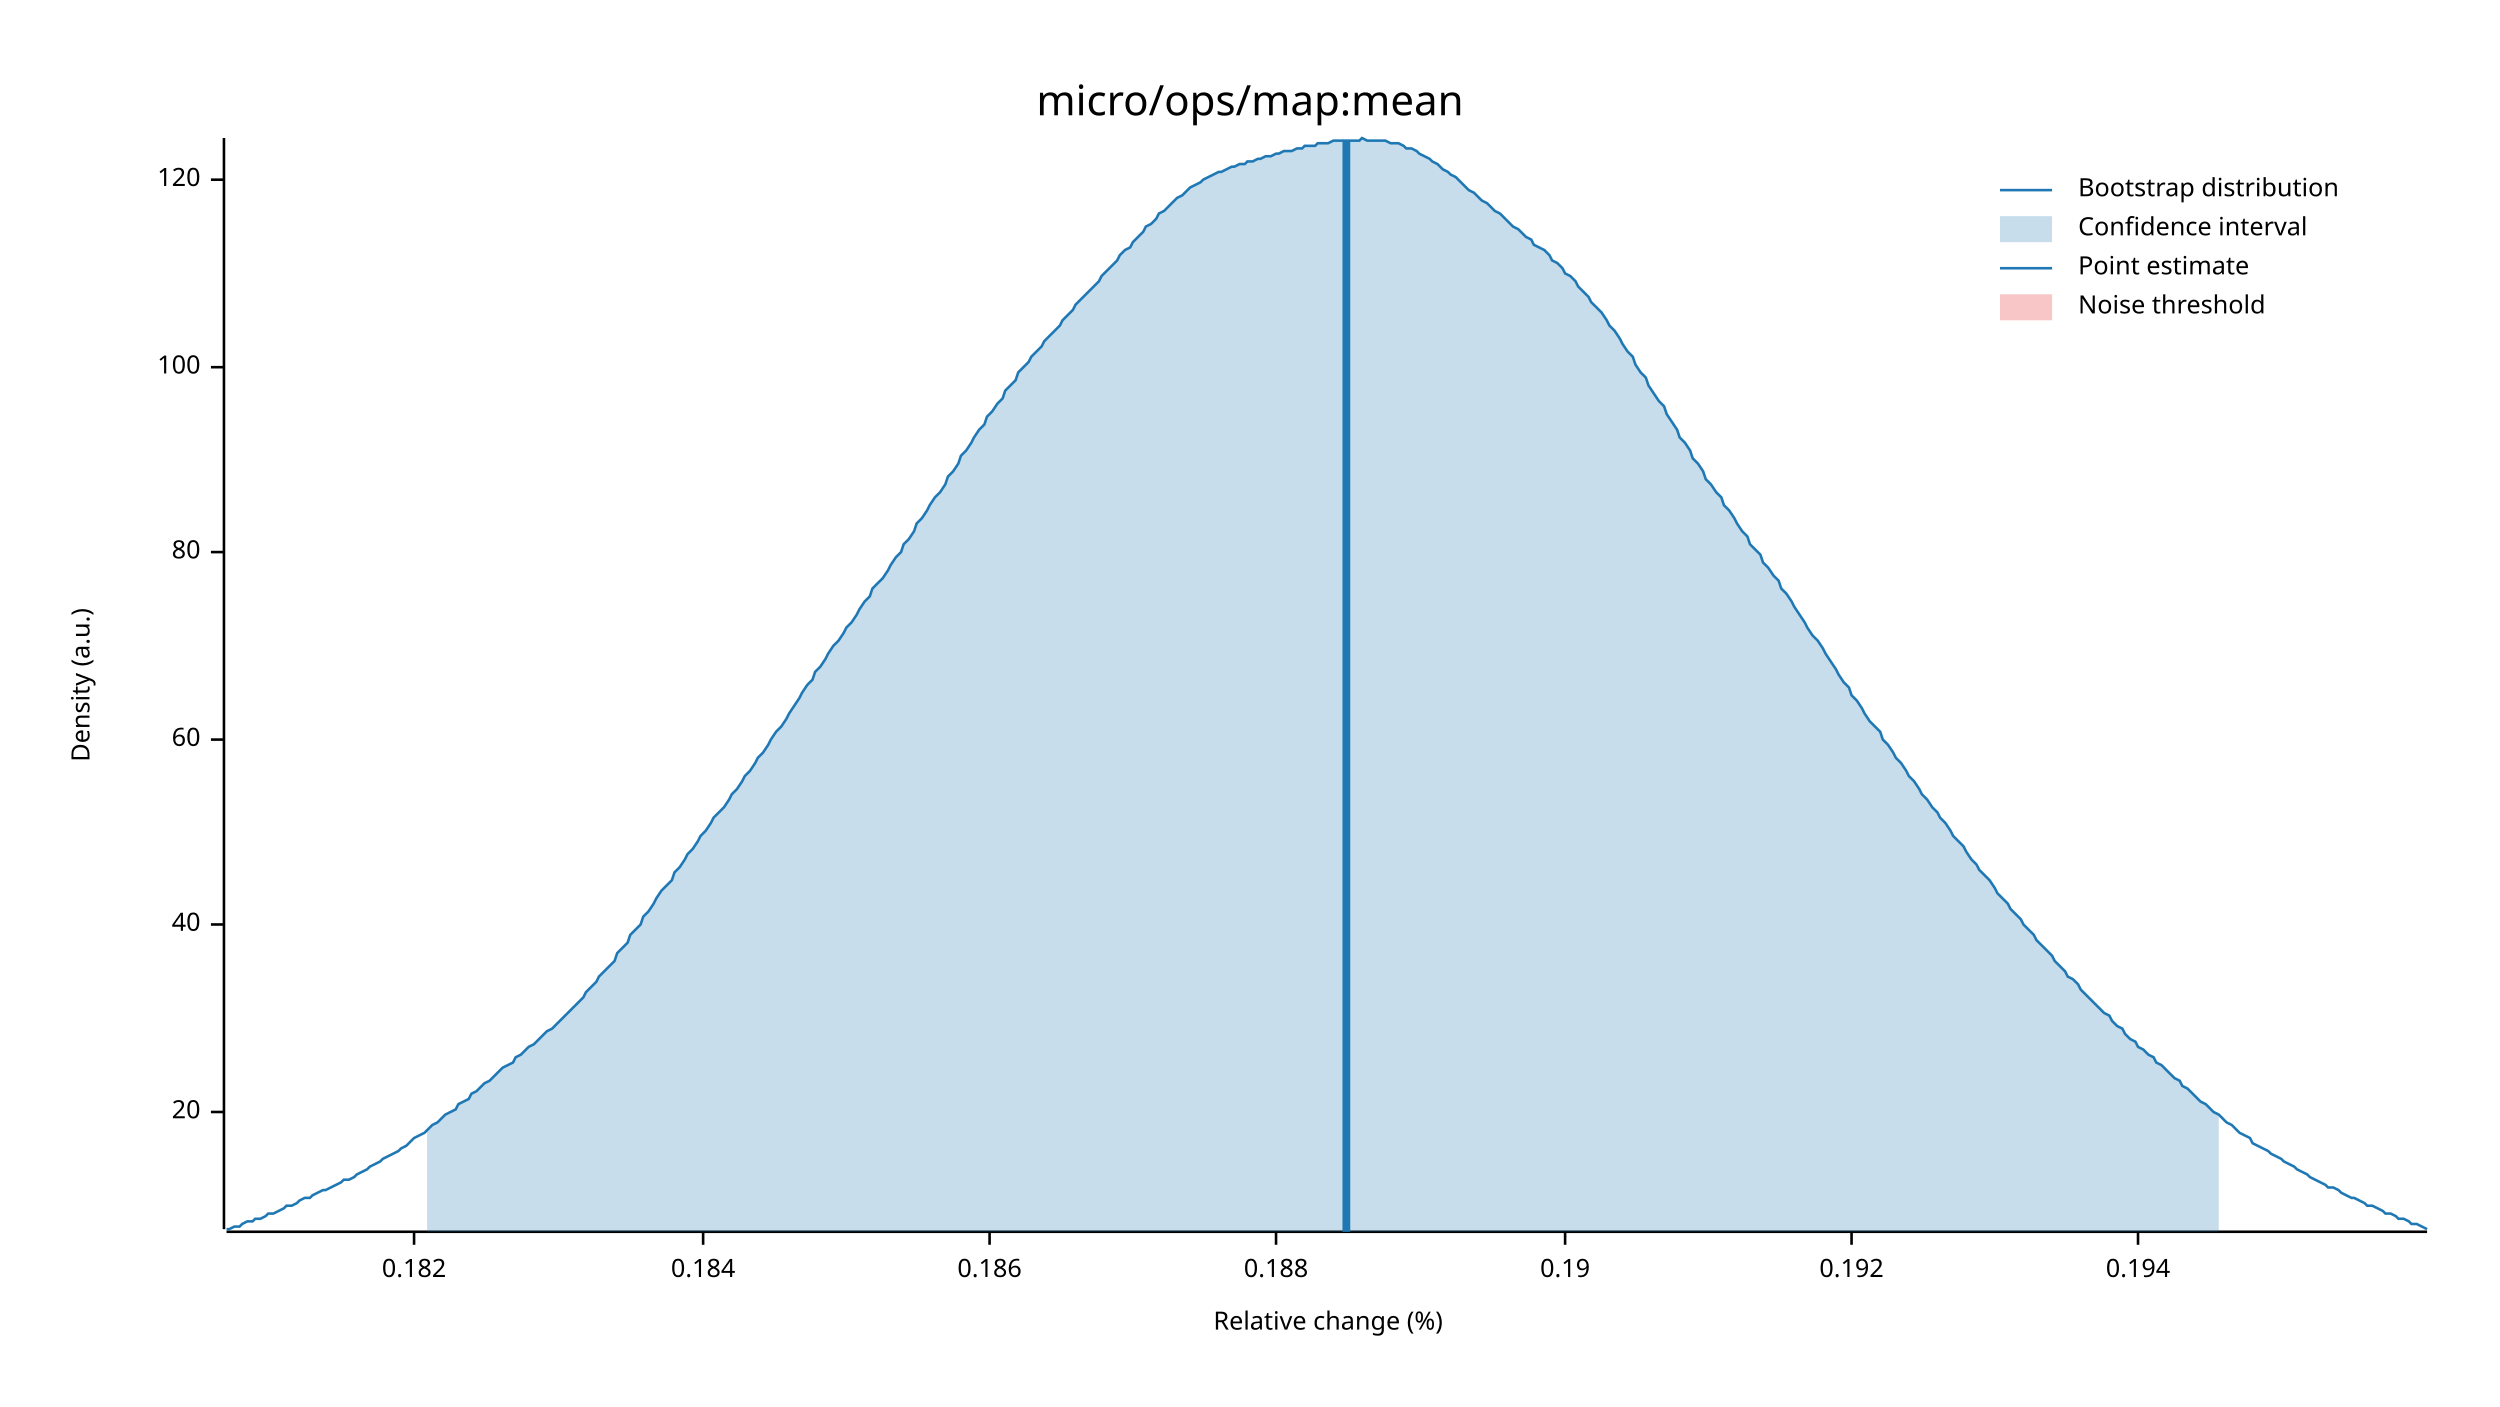
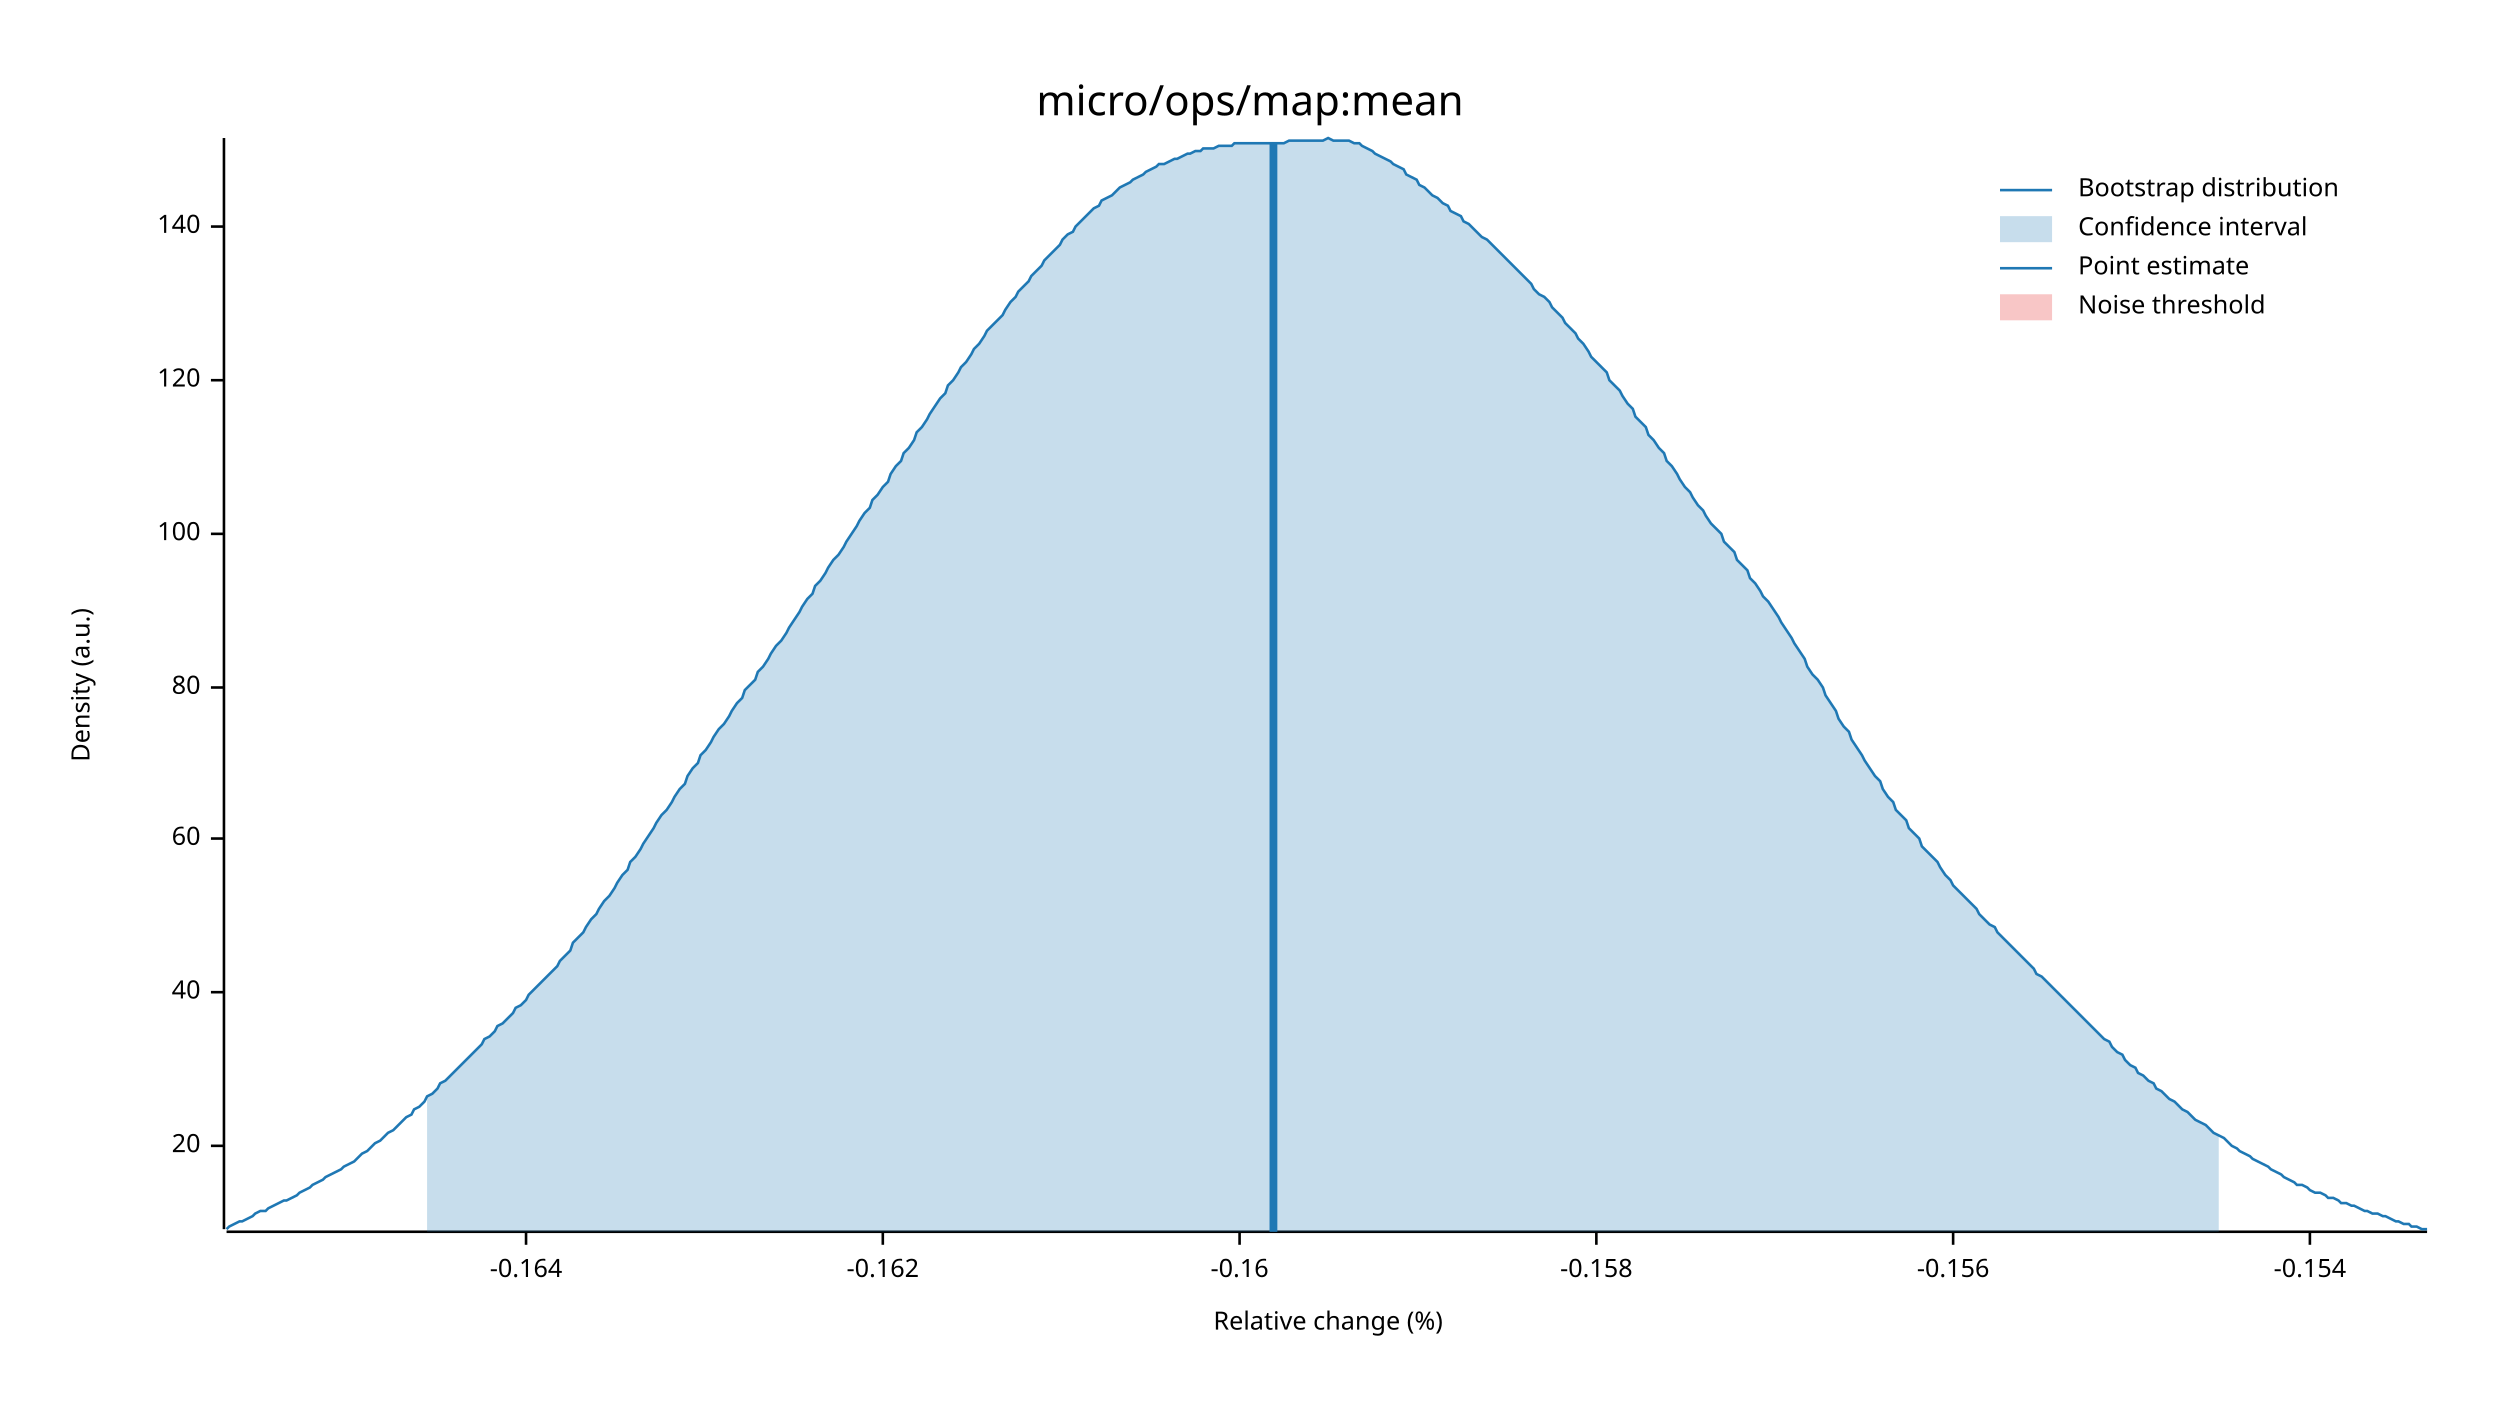
<svg xmlns="http://www.w3.org/2000/svg" width="960" height="540" viewBox="0 0 960 540">
  <text x="480" y="32" dy="0.76em" text-anchor="middle" font-family="sans-serif" font-size="16.129" opacity="1" fill="#000000">
micro/ops/map:mean
</text>
  <text x="27" y="263" dy="0.76em" text-anchor="middle" font-family="sans-serif" font-size="9.677" opacity="1" fill="#000000" transform="rotate(270, 27, 263)">
Density (a.u.)
</text>
  <text x="510" y="513" dy="-0.5ex" text-anchor="middle" font-family="sans-serif" font-size="9.677" opacity="1" fill="#000000">
Relative change (%)
</text>
  <polyline fill="none" opacity="1" stroke="#000000" stroke-width="1" points="86,53 86,472 " />
-   <text x="77" y="427" dy="0.5ex" text-anchor="end" font-family="sans-serif" font-size="9.677" opacity="1" fill="#000000">
+   <text x="77" y="440" dy="0.5ex" text-anchor="end" font-family="sans-serif" font-size="9.677" opacity="1" fill="#000000">
20
</text>
-   <polyline fill="none" opacity="1" stroke="#000000" stroke-width="1" points="81,427 86,427 " />
-   <text x="77" y="355" dy="0.5ex" text-anchor="end" font-family="sans-serif" font-size="9.677" opacity="1" fill="#000000">
+   <polyline fill="none" opacity="1" stroke="#000000" stroke-width="1" points="81,440 86,440 " />
+   <text x="77" y="381" dy="0.5ex" text-anchor="end" font-family="sans-serif" font-size="9.677" opacity="1" fill="#000000">
40
</text>
-   <polyline fill="none" opacity="1" stroke="#000000" stroke-width="1" points="81,355 86,355 " />
-   <text x="77" y="284" dy="0.5ex" text-anchor="end" font-family="sans-serif" font-size="9.677" opacity="1" fill="#000000">
+   <polyline fill="none" opacity="1" stroke="#000000" stroke-width="1" points="81,381 86,381 " />
+   <text x="77" y="322" dy="0.5ex" text-anchor="end" font-family="sans-serif" font-size="9.677" opacity="1" fill="#000000">
60
</text>
-   <polyline fill="none" opacity="1" stroke="#000000" stroke-width="1" points="81,284 86,284 " />
-   <text x="77" y="212" dy="0.5ex" text-anchor="end" font-family="sans-serif" font-size="9.677" opacity="1" fill="#000000">
+   <polyline fill="none" opacity="1" stroke="#000000" stroke-width="1" points="81,322 86,322 " />
+   <text x="77" y="264" dy="0.5ex" text-anchor="end" font-family="sans-serif" font-size="9.677" opacity="1" fill="#000000">
80
</text>
-   <polyline fill="none" opacity="1" stroke="#000000" stroke-width="1" points="81,212 86,212 " />
-   <text x="77" y="141" dy="0.5ex" text-anchor="end" font-family="sans-serif" font-size="9.677" opacity="1" fill="#000000">
+   <polyline fill="none" opacity="1" stroke="#000000" stroke-width="1" points="81,264 86,264 " />
+   <text x="77" y="205" dy="0.5ex" text-anchor="end" font-family="sans-serif" font-size="9.677" opacity="1" fill="#000000">
100
</text>
-   <polyline fill="none" opacity="1" stroke="#000000" stroke-width="1" points="81,141 86,141 " />
-   <text x="77" y="69" dy="0.5ex" text-anchor="end" font-family="sans-serif" font-size="9.677" opacity="1" fill="#000000">
+   <polyline fill="none" opacity="1" stroke="#000000" stroke-width="1" points="81,205 86,205 " />
+   <text x="77" y="146" dy="0.5ex" text-anchor="end" font-family="sans-serif" font-size="9.677" opacity="1" fill="#000000">
120
</text>
-   <polyline fill="none" opacity="1" stroke="#000000" stroke-width="1" points="81,69 86,69 " />
+   <polyline fill="none" opacity="1" stroke="#000000" stroke-width="1" points="81,146 86,146 " />
+   <text x="77" y="87" dy="0.5ex" text-anchor="end" font-family="sans-serif" font-size="9.677" opacity="1" fill="#000000">
+ 140
+ </text>
+   <polyline fill="none" opacity="1" stroke="#000000" stroke-width="1" points="81,87 86,87 " />
  <polyline fill="none" opacity="1" stroke="#000000" stroke-width="1" points="87,473 932,473 " />
-   <text x="159" y="483" dy="0.76em" text-anchor="middle" font-family="sans-serif" font-size="9.677" opacity="1" fill="#000000">
- 0.182
+   <text x="202" y="483" dy="0.76em" text-anchor="middle" font-family="sans-serif" font-size="9.677" opacity="1" fill="#000000">
+ -0.164
</text>
-   <polyline fill="none" opacity="1" stroke="#000000" stroke-width="1" points="159,473 159,478 " />
-   <text x="270" y="483" dy="0.76em" text-anchor="middle" font-family="sans-serif" font-size="9.677" opacity="1" fill="#000000">
- 0.184
+   <polyline fill="none" opacity="1" stroke="#000000" stroke-width="1" points="202,473 202,478 " />
+   <text x="339" y="483" dy="0.76em" text-anchor="middle" font-family="sans-serif" font-size="9.677" opacity="1" fill="#000000">
+ -0.162
</text>
-   <polyline fill="none" opacity="1" stroke="#000000" stroke-width="1" points="270,473 270,478 " />
-   <text x="380" y="483" dy="0.76em" text-anchor="middle" font-family="sans-serif" font-size="9.677" opacity="1" fill="#000000">
- 0.186
+   <polyline fill="none" opacity="1" stroke="#000000" stroke-width="1" points="339,473 339,478 " />
+   <text x="476" y="483" dy="0.76em" text-anchor="middle" font-family="sans-serif" font-size="9.677" opacity="1" fill="#000000">
+ -0.16
</text>
-   <polyline fill="none" opacity="1" stroke="#000000" stroke-width="1" points="380,473 380,478 " />
-   <text x="490" y="483" dy="0.76em" text-anchor="middle" font-family="sans-serif" font-size="9.677" opacity="1" fill="#000000">
- 0.188
+   <polyline fill="none" opacity="1" stroke="#000000" stroke-width="1" points="476,473 476,478 " />
+   <text x="613" y="483" dy="0.76em" text-anchor="middle" font-family="sans-serif" font-size="9.677" opacity="1" fill="#000000">
+ -0.158
</text>
-   <polyline fill="none" opacity="1" stroke="#000000" stroke-width="1" points="490,473 490,478 " />
-   <text x="601" y="483" dy="0.76em" text-anchor="middle" font-family="sans-serif" font-size="9.677" opacity="1" fill="#000000">
- 0.19
+   <polyline fill="none" opacity="1" stroke="#000000" stroke-width="1" points="613,473 613,478 " />
+   <text x="750" y="483" dy="0.76em" text-anchor="middle" font-family="sans-serif" font-size="9.677" opacity="1" fill="#000000">
+ -0.156
</text>
-   <polyline fill="none" opacity="1" stroke="#000000" stroke-width="1" points="601,473 601,478 " />
-   <text x="711" y="483" dy="0.76em" text-anchor="middle" font-family="sans-serif" font-size="9.677" opacity="1" fill="#000000">
- 0.192
+   <polyline fill="none" opacity="1" stroke="#000000" stroke-width="1" points="750,473 750,478 " />
+   <text x="887" y="483" dy="0.76em" text-anchor="middle" font-family="sans-serif" font-size="9.677" opacity="1" fill="#000000">
+ -0.154
</text>
-   <polyline fill="none" opacity="1" stroke="#000000" stroke-width="1" points="711,473 711,478 " />
-   <text x="821" y="483" dy="0.76em" text-anchor="middle" font-family="sans-serif" font-size="9.677" opacity="1" fill="#000000">
- 0.194
- </text>
-   <polyline fill="none" opacity="1" stroke="#000000" stroke-width="1" points="821,473 821,478 " />
-   <polyline fill="none" opacity="1" stroke="#1F78B4" stroke-width="1" points="87,472 88,472 90,471 92,471 93,470 95,469 97,469 98,468 100,468 102,467 103,466 105,466 107,465 109,464 110,463 112,463 114,462 115,461 117,460 119,460 120,459 122,458 124,457 125,457 127,456 129,455 131,454 132,453 134,453 136,452 137,451 139,450 141,449 142,448 144,447 146,446 147,445 149,444 151,443 153,442 154,441 156,440 158,438 159,437 161,436 163,435 164,434 166,432 168,431 169,430 171,428 173,427 175,426 176,424 178,423 180,422 181,420 183,419 185,417 186,416 188,415 190,413 191,412 193,410 195,409 197,408 198,406 200,405 202,403 203,402 205,401 207,399 208,398 210,396 212,395 214,393 215,392 217,390 219,388 220,387 222,385 224,383 225,381 227,379 229,377 230,375 232,373 234,371 236,369 237,366 239,364 241,362 242,359 244,357 246,355 247,352 249,350 251,347 252,345 254,342 256,340 258,338 259,335 261,333 263,330 264,328 266,326 268,323 269,321 271,319 273,316 274,314 276,312 278,310 280,307 281,305 283,303 285,300 286,298 288,296 290,293 291,291 293,289 295,286 296,284 298,281 300,279 302,276 303,274 305,271 307,268 308,266 310,263 312,261 313,258 315,256 317,253 318,251 320,248 322,246 324,243 325,241 327,239 329,236 330,234 332,231 334,229 335,226 337,224 339,222 341,219 342,217 344,214 346,212 347,209 349,207 351,204 352,201 354,199 356,196 357,194 359,191 361,189 363,186 364,183 366,181 368,178 369,175 371,173 373,170 374,168 376,165 378,163 379,160 381,158 383,155 385,153 386,150 388,148 390,146 391,143 393,141 395,139 396,137 398,135 400,133 401,131 403,129 405,127 407,125 408,123 410,121 412,119 413,117 415,115 417,113 418,112 420,110 422,108 423,106 425,104 427,102 429,100 430,98 432,96 434,95 435,93 437,91 439,89 440,87 442,86 444,84 445,82 447,81 449,79 451,77 452,76 454,75 456,73 457,72 459,71 461,70 462,69 464,68 466,67 468,66 469,66 471,65 473,64 474,64 476,63 478,63 479,62 481,62 483,61 484,61 486,60 488,60 490,59 491,59 493,58 495,58 496,58 498,57 500,57 501,56 503,56 505,56 506,55 508,55 510,55 512,54 513,54 515,54 517,54 518,54 520,54 522,54 523,53 525,54 527,54 528,54 530,54 532,54 534,55 535,55 537,55 539,56 540,57 542,57 544,58 545,59 547,60 549,61 550,62 552,63 554,65 556,66 557,67 559,68 561,70 562,71 564,73 566,74 567,75 569,77 571,78 573,80 574,81 576,82 578,84 579,85 581,87 583,88 584,89 586,91 588,92 589,94 591,95 593,96 595,98 596,100 598,101 600,103 601,105 603,106 605,108 606,110 608,112 610,114 611,116 613,118 615,120 617,123 618,125 620,127 622,130 623,132 625,135 627,137 628,140 630,143 632,145 633,148 635,151 637,154 639,156 640,159 642,162 644,165 645,168 647,170 649,173 650,176 652,178 654,181 655,184 657,186 659,189 661,191 662,194 664,196 666,199 667,201 669,204 671,206 672,209 674,211 676,213 677,216 679,218 681,221 683,223 684,226 686,228 688,231 689,233 691,236 693,239 694,241 696,244 698,246 700,249 701,251 703,254 705,257 706,259 708,262 710,264 711,267 713,269 715,272 716,274 718,277 720,279 722,281 723,284 725,286 727,289 728,291 730,293 732,296 733,298 735,300 737,303 738,305 740,307 742,310 744,312 745,314 747,316 749,319 750,321 752,323 754,325 755,327 757,330 759,332 760,334 762,336 764,338 766,341 767,343 769,345 771,347 772,349 774,351 776,353 777,355 779,357 781,359 782,361 784,363 786,365 788,367 789,369 791,371 793,373 794,375 796,376 798,378 799,380 801,382 803,384 804,385 806,387 808,389 810,390 811,392 813,394 815,395 816,397 818,399 820,400 821,402 823,403 825,405 827,406 828,408 830,409 832,411 833,412 835,414 837,415 838,417 840,418 842,420 843,421 845,423 847,424 849,426 850,427 852,428 854,430 855,431 857,432 859,434 860,435 862,436 864,437 865,439 867,440 869,441 871,442 872,443 874,444 876,445 877,446 879,447 881,448 882,449 884,450 886,451 887,452 889,453 891,454 893,455 894,456 896,456 898,457 899,458 901,459 903,460 904,460 906,461 908,462 909,463 911,463 913,464 915,465 916,466 918,466 920,467 921,468 923,468 925,469 926,470 928,470 930,471 932,472 " />
-   <polygon opacity="0.25" fill="#1F78B4" points="164,434 166,432 168,431 169,430 171,428 173,427 175,426 176,424 178,423 180,422 181,420 183,419 185,417 186,416 188,415 190,413 191,412 193,410 195,409 197,408 198,406 200,405 202,403 203,402 205,401 207,399 208,398 210,396 212,395 214,393 215,392 217,390 219,388 220,387 222,385 224,383 225,381 227,379 229,377 230,375 232,373 234,371 236,369 237,366 239,364 241,362 242,359 244,357 246,355 247,352 249,350 251,347 252,345 254,342 256,340 258,338 259,335 261,333 263,330 264,328 266,326 268,323 269,321 271,319 273,316 274,314 276,312 278,310 280,307 281,305 283,303 285,300 286,298 288,296 290,293 291,291 293,289 295,286 296,284 298,281 300,279 302,276 303,274 305,271 307,268 308,266 310,263 312,261 313,258 315,256 317,253 318,251 320,248 322,246 324,243 325,241 327,239 329,236 330,234 332,231 334,229 335,226 337,224 339,222 341,219 342,217 344,214 346,212 347,209 349,207 351,204 352,201 354,199 356,196 357,194 359,191 361,189 363,186 364,183 366,181 368,178 369,175 371,173 373,170 374,168 376,165 378,163 379,160 381,158 383,155 385,153 386,150 388,148 390,146 391,143 393,141 395,139 396,137 398,135 400,133 401,131 403,129 405,127 407,125 408,123 410,121 412,119 413,117 415,115 417,113 418,112 420,110 422,108 423,106 425,104 427,102 429,100 430,98 432,96 434,95 435,93 437,91 439,89 440,87 442,86 444,84 445,82 447,81 449,79 451,77 452,76 454,75 456,73 457,72 459,71 461,70 462,69 464,68 466,67 468,66 469,66 471,65 473,64 474,64 476,63 478,63 479,62 481,62 483,61 484,61 486,60 488,60 490,59 491,59 493,58 495,58 496,58 498,57 500,57 501,56 503,56 505,56 506,55 508,55 510,55 512,54 513,54 515,54 517,54 518,54 520,54 522,54 523,53 525,54 527,54 528,54 530,54 532,54 534,55 535,55 537,55 539,56 540,57 542,57 544,58 545,59 547,60 549,61 550,62 552,63 554,65 556,66 557,67 559,68 561,70 562,71 564,73 566,74 567,75 569,77 571,78 573,80 574,81 576,82 578,84 579,85 581,87 583,88 584,89 586,91 588,92 589,94 591,95 593,96 595,98 596,100 598,101 600,103 601,105 603,106 605,108 606,110 608,112 610,114 611,116 613,118 615,120 617,123 618,125 620,127 622,130 623,132 625,135 627,137 628,140 630,143 632,145 633,148 635,151 637,154 639,156 640,159 642,162 644,165 645,168 647,170 649,173 650,176 652,178 654,181 655,184 657,186 659,189 661,191 662,194 664,196 666,199 667,201 669,204 671,206 672,209 674,211 676,213 677,216 679,218 681,221 683,223 684,226 686,228 688,231 689,233 691,236 693,239 694,241 696,244 698,246 700,249 701,251 703,254 705,257 706,259 708,262 710,264 711,267 713,269 715,272 716,274 718,277 720,279 722,281 723,284 725,286 727,289 728,291 730,293 732,296 733,298 735,300 737,303 738,305 740,307 742,310 744,312 745,314 747,316 749,319 750,321 752,323 754,325 755,327 757,330 759,332 760,334 762,336 764,338 766,341 767,343 769,345 771,347 772,349 774,351 776,353 777,355 779,357 781,359 782,361 784,363 786,365 788,367 789,369 791,371 793,373 794,375 796,376 798,378 799,380 801,382 803,384 804,385 806,387 808,389 810,390 811,392 813,394 815,395 816,397 818,399 820,400 821,402 823,403 825,405 827,406 828,408 830,409 832,411 833,412 835,414 837,415 838,417 840,418 842,420 843,421 845,423 847,424 849,426 850,427 852,428 852,473 164,473 " />
-   <polyline fill="none" opacity="1" stroke="#1F78B4" stroke-width="3" points="517,473 517,54 " />
+   <polyline fill="none" opacity="1" stroke="#000000" stroke-width="1" points="887,473 887,478 " />
+   <polyline fill="none" opacity="1" stroke="#1F78B4" stroke-width="1" points="87,472 88,471 90,470 92,469 93,469 95,468 97,467 98,466 100,465 102,465 103,464 105,463 107,462 109,461 110,461 112,460 114,459 115,458 117,457 119,456 120,455 122,454 124,453 125,452 127,451 129,450 131,449 132,448 134,447 136,446 137,445 139,443 141,442 142,441 144,439 146,438 147,437 149,435 151,434 153,432 154,431 156,429 158,428 159,426 161,425 163,423 164,421 166,420 168,418 169,416 171,415 173,413 175,411 176,410 178,408 180,406 181,405 183,403 185,401 186,399 188,398 190,396 191,394 193,393 195,391 197,389 198,387 200,386 202,384 203,382 205,380 207,378 208,377 210,375 212,373 214,371 215,369 217,367 219,365 220,362 222,360 224,358 225,356 227,353 229,351 230,349 232,346 234,344 236,341 237,339 239,336 241,334 242,331 244,329 246,326 247,324 249,321 251,318 252,316 254,313 256,311 258,308 259,306 261,303 263,301 264,298 266,295 268,293 269,290 271,288 273,285 274,283 276,280 278,278 280,275 281,273 283,270 285,268 286,265 288,263 290,261 291,258 293,256 295,253 296,251 298,248 300,246 302,243 303,241 305,238 307,235 308,233 310,230 312,228 313,225 315,223 317,220 318,218 320,215 322,213 324,210 325,208 327,205 329,202 330,200 332,197 334,195 335,192 337,190 339,187 341,185 342,182 344,179 346,177 347,174 349,172 351,169 352,166 354,164 356,161 357,159 359,156 361,153 363,151 364,148 366,146 368,143 369,141 371,139 373,136 374,134 376,132 378,129 379,127 381,125 383,123 385,121 386,119 388,116 390,114 391,112 393,110 395,108 396,106 398,104 400,102 401,100 403,98 405,96 407,94 408,92 410,90 412,89 413,87 415,85 417,83 418,82 420,80 422,79 423,77 425,76 427,75 429,73 430,72 432,71 434,70 435,69 437,68 439,67 440,66 442,65 444,64 445,63 447,63 449,62 451,61 452,61 454,60 456,59 457,59 459,58 461,58 462,57 464,57 466,57 468,56 469,56 471,56 473,56 474,55 476,55 478,55 479,55 481,55 483,55 484,55 486,55 488,55 490,55 491,55 493,55 495,54 496,54 498,54 500,54 501,54 503,54 505,54 506,54 508,54 510,53 512,54 513,54 515,54 517,54 518,54 520,55 522,55 523,56 525,57 527,58 528,59 530,60 532,61 534,62 535,63 537,64 539,65 540,67 542,68 544,69 545,71 547,72 549,74 550,75 552,76 554,78 556,79 557,81 559,82 561,83 562,85 564,86 566,88 567,89 569,91 571,92 573,94 574,95 576,97 578,99 579,100 581,102 583,104 584,105 586,107 588,109 589,111 591,113 593,114 595,116 596,118 598,120 600,122 601,124 603,126 605,128 606,130 608,132 610,135 611,137 613,139 615,141 617,143 618,146 620,148 622,150 623,152 625,155 627,157 628,160 630,162 632,164 633,167 635,169 637,172 639,174 640,177 642,179 644,182 645,184 647,187 649,189 650,191 652,194 654,196 655,198 657,201 659,203 661,205 662,208 664,210 666,212 667,215 669,217 671,219 672,222 674,224 676,227 677,229 679,231 681,234 683,237 684,239 686,242 688,245 689,247 691,250 693,253 694,256 696,259 698,261 700,264 701,267 703,270 705,273 706,276 708,279 710,281 711,284 713,287 715,290 716,292 718,295 720,298 722,300 723,303 725,306 727,308 728,311 730,313 732,315 733,318 735,320 737,322 738,325 740,327 742,329 744,331 745,333 747,336 749,338 750,340 752,342 754,344 755,345 757,347 759,349 760,351 762,353 764,355 766,356 767,358 769,360 771,362 772,363 774,365 776,367 777,368 779,370 781,372 782,374 784,375 786,377 788,379 789,380 791,382 793,384 794,385 796,387 798,389 799,390 801,392 803,394 804,395 806,397 808,399 810,400 811,402 813,404 815,405 816,407 818,409 820,410 821,412 823,413 825,415 827,416 828,418 830,419 832,421 833,422 835,423 837,425 838,426 840,427 842,429 843,430 845,431 847,432 849,434 850,435 852,436 854,437 855,438 857,440 859,441 860,442 862,443 864,444 865,445 867,446 869,447 871,448 872,449 874,450 876,451 877,452 879,453 881,454 882,455 884,455 886,456 887,457 889,458 891,458 893,459 894,460 896,460 898,461 899,462 901,462 903,463 904,463 906,464 908,465 909,465 911,466 913,466 915,467 916,467 918,468 920,469 921,469 923,470 925,470 926,471 928,471 930,472 932,472 " />
+   <polygon opacity="0.25" fill="#1F78B4" points="164,421 166,420 168,418 169,416 171,415 173,413 175,411 176,410 178,408 180,406 181,405 183,403 185,401 186,399 188,398 190,396 191,394 193,393 195,391 197,389 198,387 200,386 202,384 203,382 205,380 207,378 208,377 210,375 212,373 214,371 215,369 217,367 219,365 220,362 222,360 224,358 225,356 227,353 229,351 230,349 232,346 234,344 236,341 237,339 239,336 241,334 242,331 244,329 246,326 247,324 249,321 251,318 252,316 254,313 256,311 258,308 259,306 261,303 263,301 264,298 266,295 268,293 269,290 271,288 273,285 274,283 276,280 278,278 280,275 281,273 283,270 285,268 286,265 288,263 290,261 291,258 293,256 295,253 296,251 298,248 300,246 302,243 303,241 305,238 307,235 308,233 310,230 312,228 313,225 315,223 317,220 318,218 320,215 322,213 324,210 325,208 327,205 329,202 330,200 332,197 334,195 335,192 337,190 339,187 341,185 342,182 344,179 346,177 347,174 349,172 351,169 352,166 354,164 356,161 357,159 359,156 361,153 363,151 364,148 366,146 368,143 369,141 371,139 373,136 374,134 376,132 378,129 379,127 381,125 383,123 385,121 386,119 388,116 390,114 391,112 393,110 395,108 396,106 398,104 400,102 401,100 403,98 405,96 407,94 408,92 410,90 412,89 413,87 415,85 417,83 418,82 420,80 422,79 423,77 425,76 427,75 429,73 430,72 432,71 434,70 435,69 437,68 439,67 440,66 442,65 444,64 445,63 447,63 449,62 451,61 452,61 454,60 456,59 457,59 459,58 461,58 462,57 464,57 466,57 468,56 469,56 471,56 473,56 474,55 476,55 478,55 479,55 481,55 483,55 484,55 486,55 488,55 490,55 491,55 493,55 495,54 496,54 498,54 500,54 501,54 503,54 505,54 506,54 508,54 510,53 512,54 513,54 515,54 517,54 518,54 520,55 522,55 523,56 525,57 527,58 528,59 530,60 532,61 534,62 535,63 537,64 539,65 540,67 542,68 544,69 545,71 547,72 549,74 550,75 552,76 554,78 556,79 557,81 559,82 561,83 562,85 564,86 566,88 567,89 569,91 571,92 573,94 574,95 576,97 578,99 579,100 581,102 583,104 584,105 586,107 588,109 589,111 591,113 593,114 595,116 596,118 598,120 600,122 601,124 603,126 605,128 606,130 608,132 610,135 611,137 613,139 615,141 617,143 618,146 620,148 622,150 623,152 625,155 627,157 628,160 630,162 632,164 633,167 635,169 637,172 639,174 640,177 642,179 644,182 645,184 647,187 649,189 650,191 652,194 654,196 655,198 657,201 659,203 661,205 662,208 664,210 666,212 667,215 669,217 671,219 672,222 674,224 676,227 677,229 679,231 681,234 683,237 684,239 686,242 688,245 689,247 691,250 693,253 694,256 696,259 698,261 700,264 701,267 703,270 705,273 706,276 708,279 710,281 711,284 713,287 715,290 716,292 718,295 720,298 722,300 723,303 725,306 727,308 728,311 730,313 732,315 733,318 735,320 737,322 738,325 740,327 742,329 744,331 745,333 747,336 749,338 750,340 752,342 754,344 755,345 757,347 759,349 760,351 762,353 764,355 766,356 767,358 769,360 771,362 772,363 774,365 776,367 777,368 779,370 781,372 782,374 784,375 786,377 788,379 789,380 791,382 793,384 794,385 796,387 798,389 799,390 801,392 803,394 804,395 806,397 808,399 810,400 811,402 813,404 815,405 816,407 818,409 820,410 821,412 823,413 825,415 827,416 828,418 830,419 832,421 833,422 835,423 837,425 838,426 840,427 842,429 843,430 845,431 847,432 849,434 850,435 852,436 852,473 164,473 " />
+   <polyline fill="none" opacity="1" stroke="#1F78B4" stroke-width="3" points="489,473 489,55 " />
  <rect x="509" y="53" width="0" height="419" opacity="0.1" fill="#E31A1C" stroke="none" />
  <text x="798" y="68" dy="0.76em" text-anchor="start" font-family="sans-serif" font-size="9.677" opacity="1" fill="#000000">
Bootstrap distribution
</text>
  <text x="798" y="83" dy="0.76em" text-anchor="start" font-family="sans-serif" font-size="9.677" opacity="1" fill="#000000">
Confidence interval
</text>
  <text x="798" y="98" dy="0.76em" text-anchor="start" font-family="sans-serif" font-size="9.677" opacity="1" fill="#000000">
Point estimate
</text>
  <text x="798" y="113" dy="0.76em" text-anchor="start" font-family="sans-serif" font-size="9.677" opacity="1" fill="#000000">
Noise threshold
</text>
  <polyline fill="none" opacity="1" stroke="#1F78B4" stroke-width="1" points="768,73 788,73 " />
  <rect x="768" y="83" width="20" height="10" opacity="0.25" fill="#1F78B4" stroke="none" />
  <polyline fill="none" opacity="1" stroke="#1F78B4" stroke-width="1" points="768,103 788,103 " />
  <rect x="768" y="113" width="20" height="10" opacity="0.25" fill="#E31A1C" stroke="none" />
</svg>
